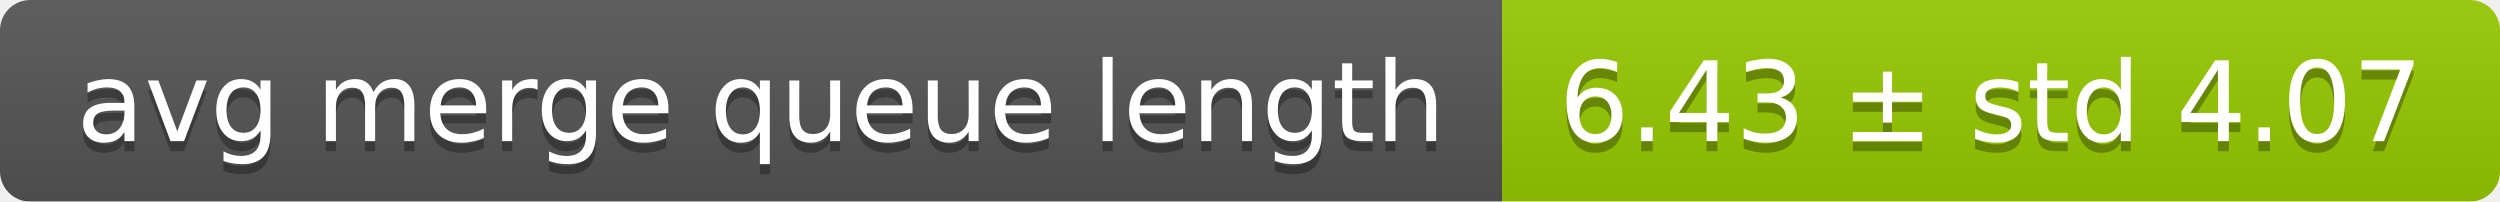
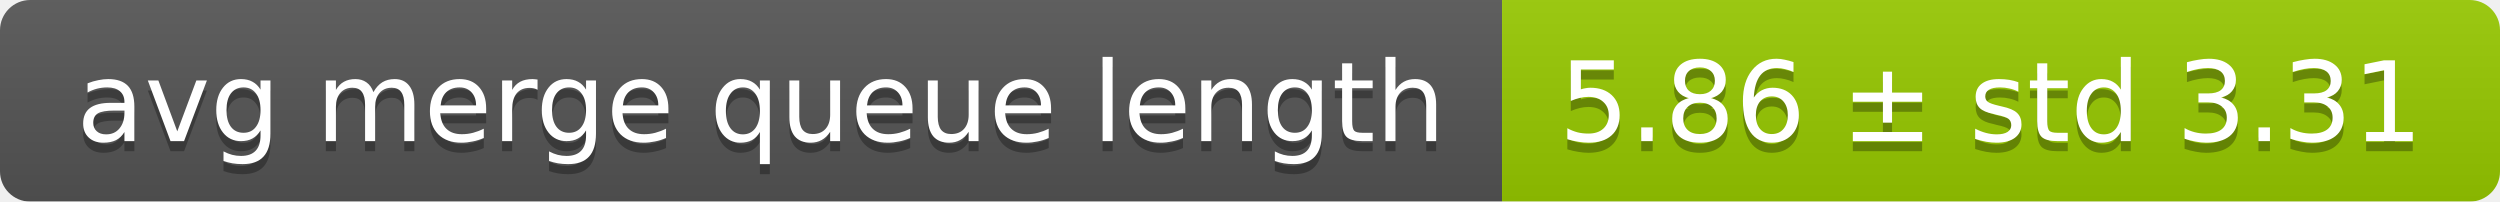
<svg xmlns="http://www.w3.org/2000/svg" width="248" height="20">
  <linearGradient id="smooth" x2="0" y2="100%">
    <stop offset="0" stop-color="#bbb" stop-opacity=".1" />
    <stop offset="1" stop-opacity=".1" />
  </linearGradient>
  <mask id="round">
    <rect width="248" height="20" rx="3" fill="#fff" />
  </mask>
  <g mask="url(#round)">
    <rect width="149" height="20" fill="#555" />
    <rect x="149" width="99" height="20" fill="#97ca00" />
    <rect width="248" height="20" fill="url(#smooth)" />
  </g>
  <g fill="#fff" text-anchor="middle" font-family="DejaVu Sans,Verdana,Geneva,sans-serif" font-size="11">
    <text x="75.5" y="15" fill="#010101" fill-opacity=".3">avg merge queue length</text>
    <text x="75.5" y="14">avg merge queue length</text>
-     <text x="197.5" y="15" fill="#010101" fill-opacity=".3">6.43 ± std 4.07</text>
-     <text x="197.5" y="14">6.43 ± std 4.07</text>
+     <text x="197.5" y="15" fill="#010101" fill-opacity=".3">5.86 ± std 3.31</text>
+     <text x="197.5" y="14">5.86 ± std 3.31</text>
  </g>
</svg>
